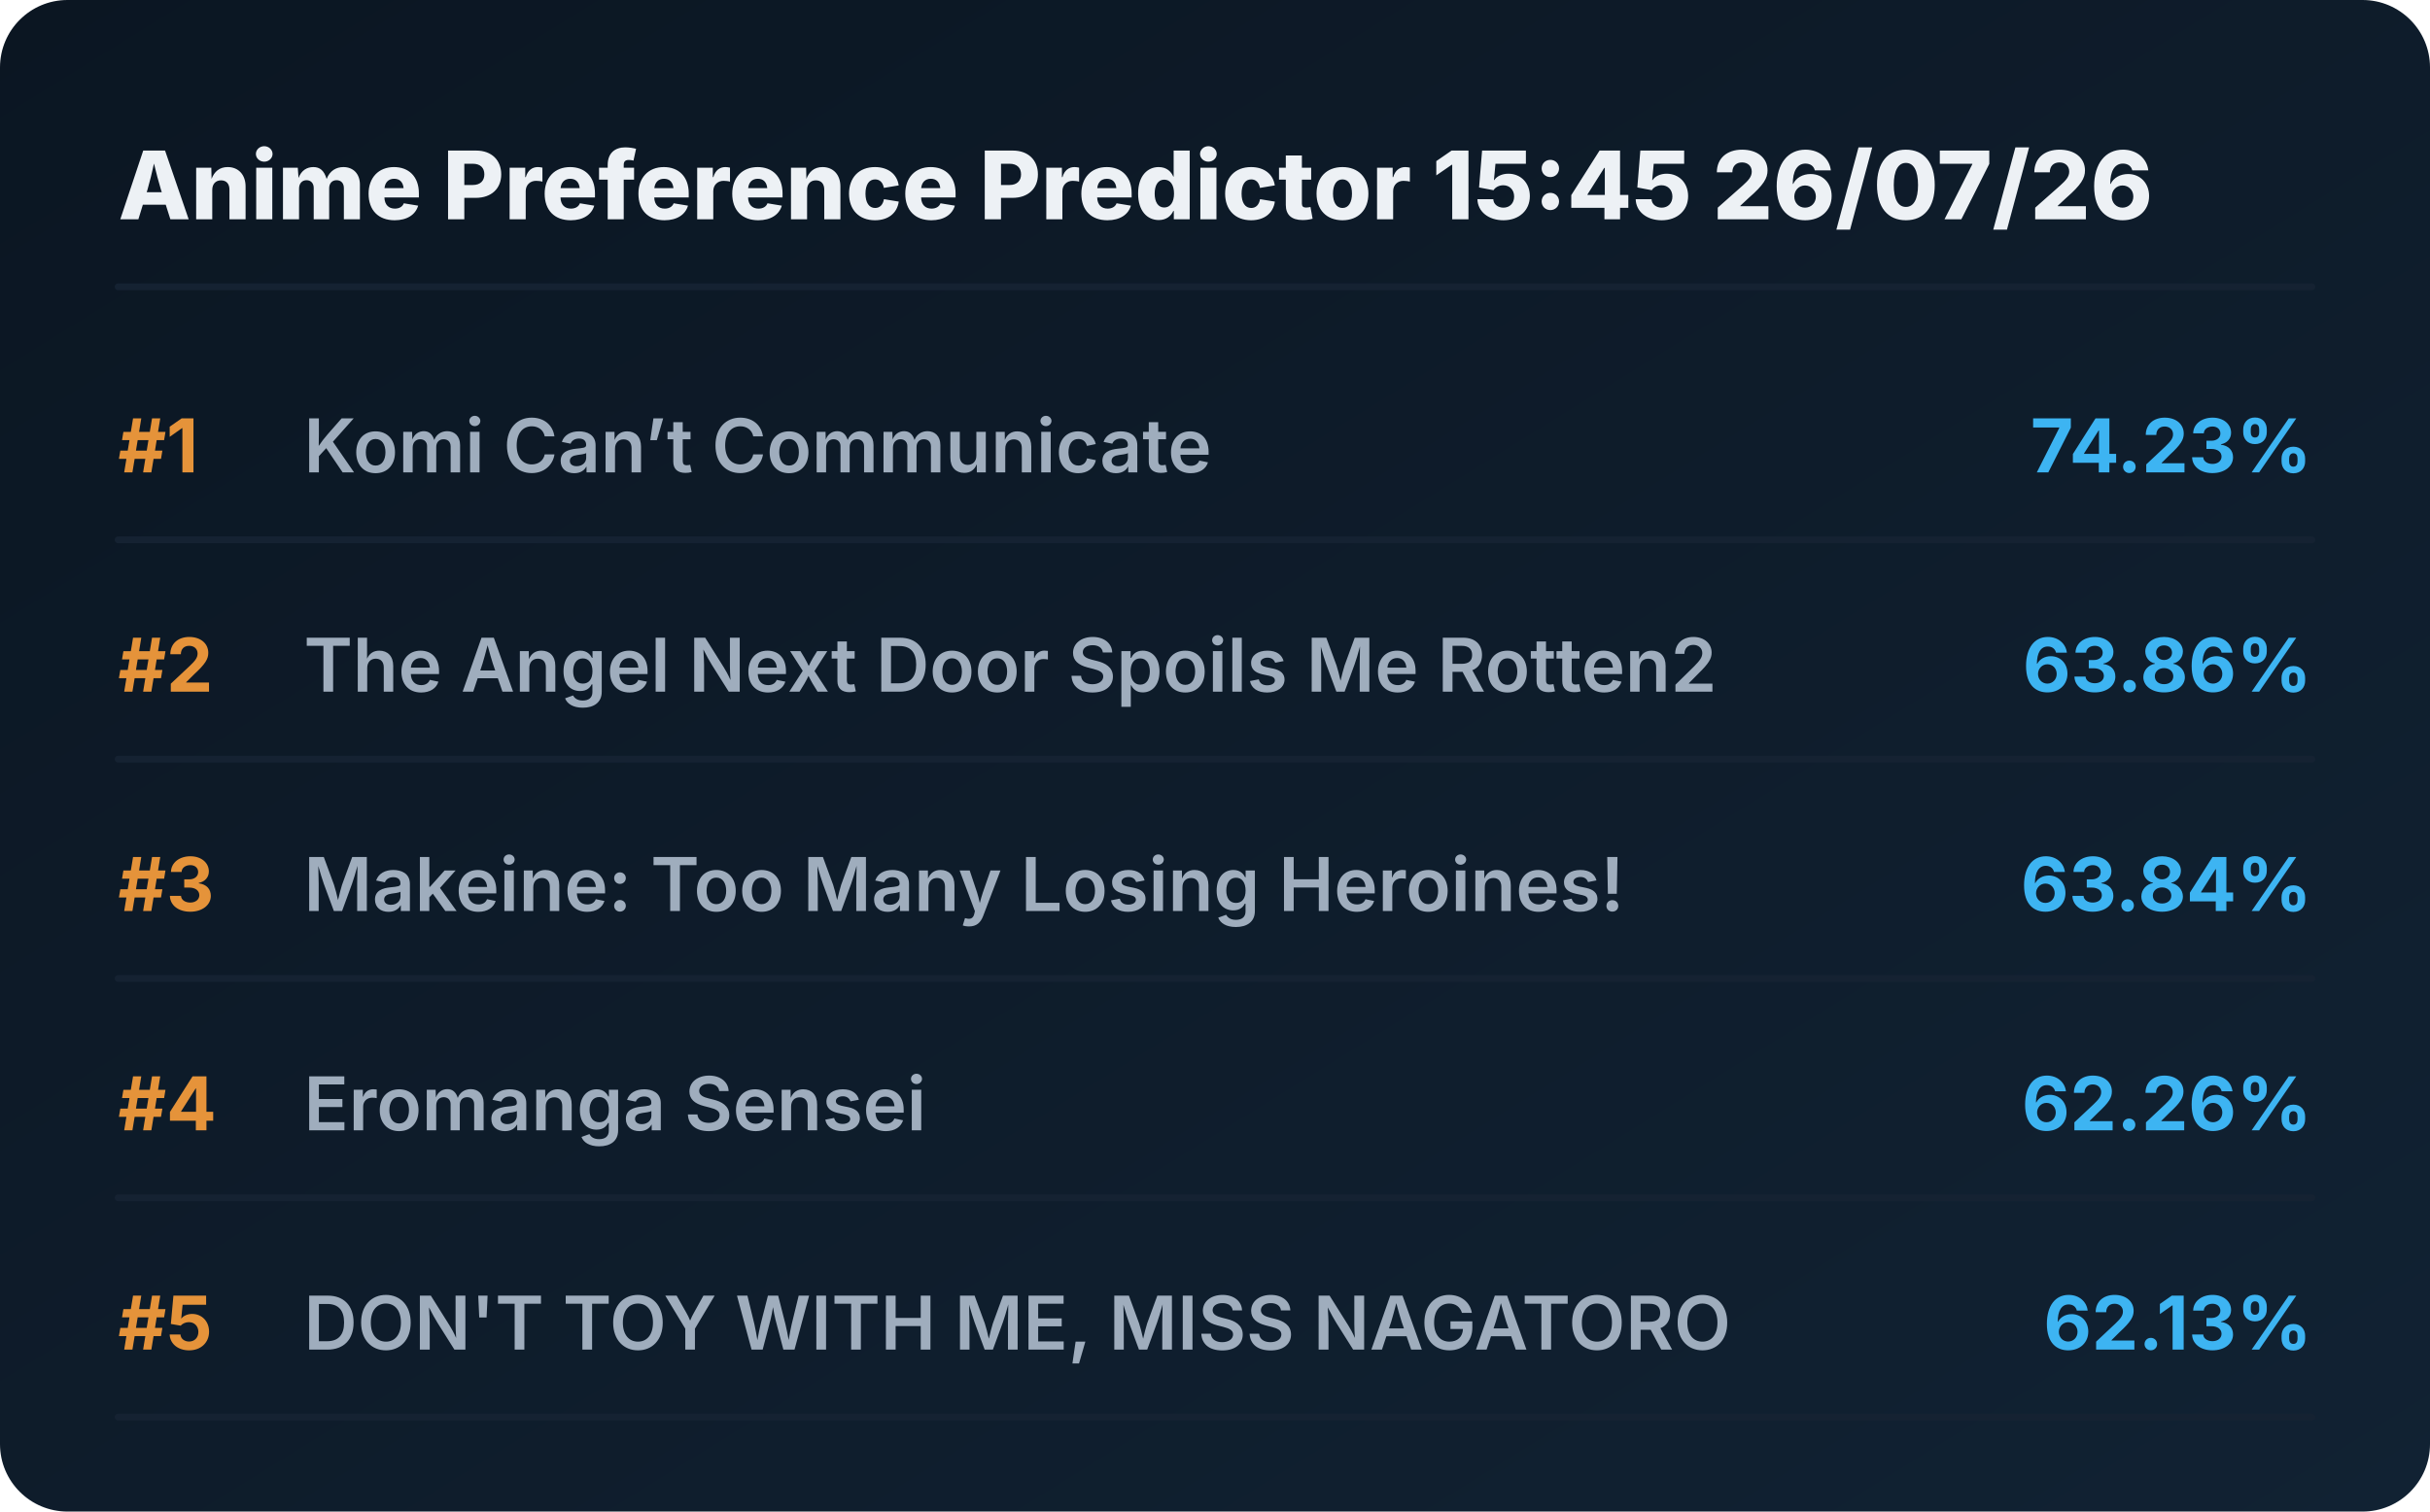
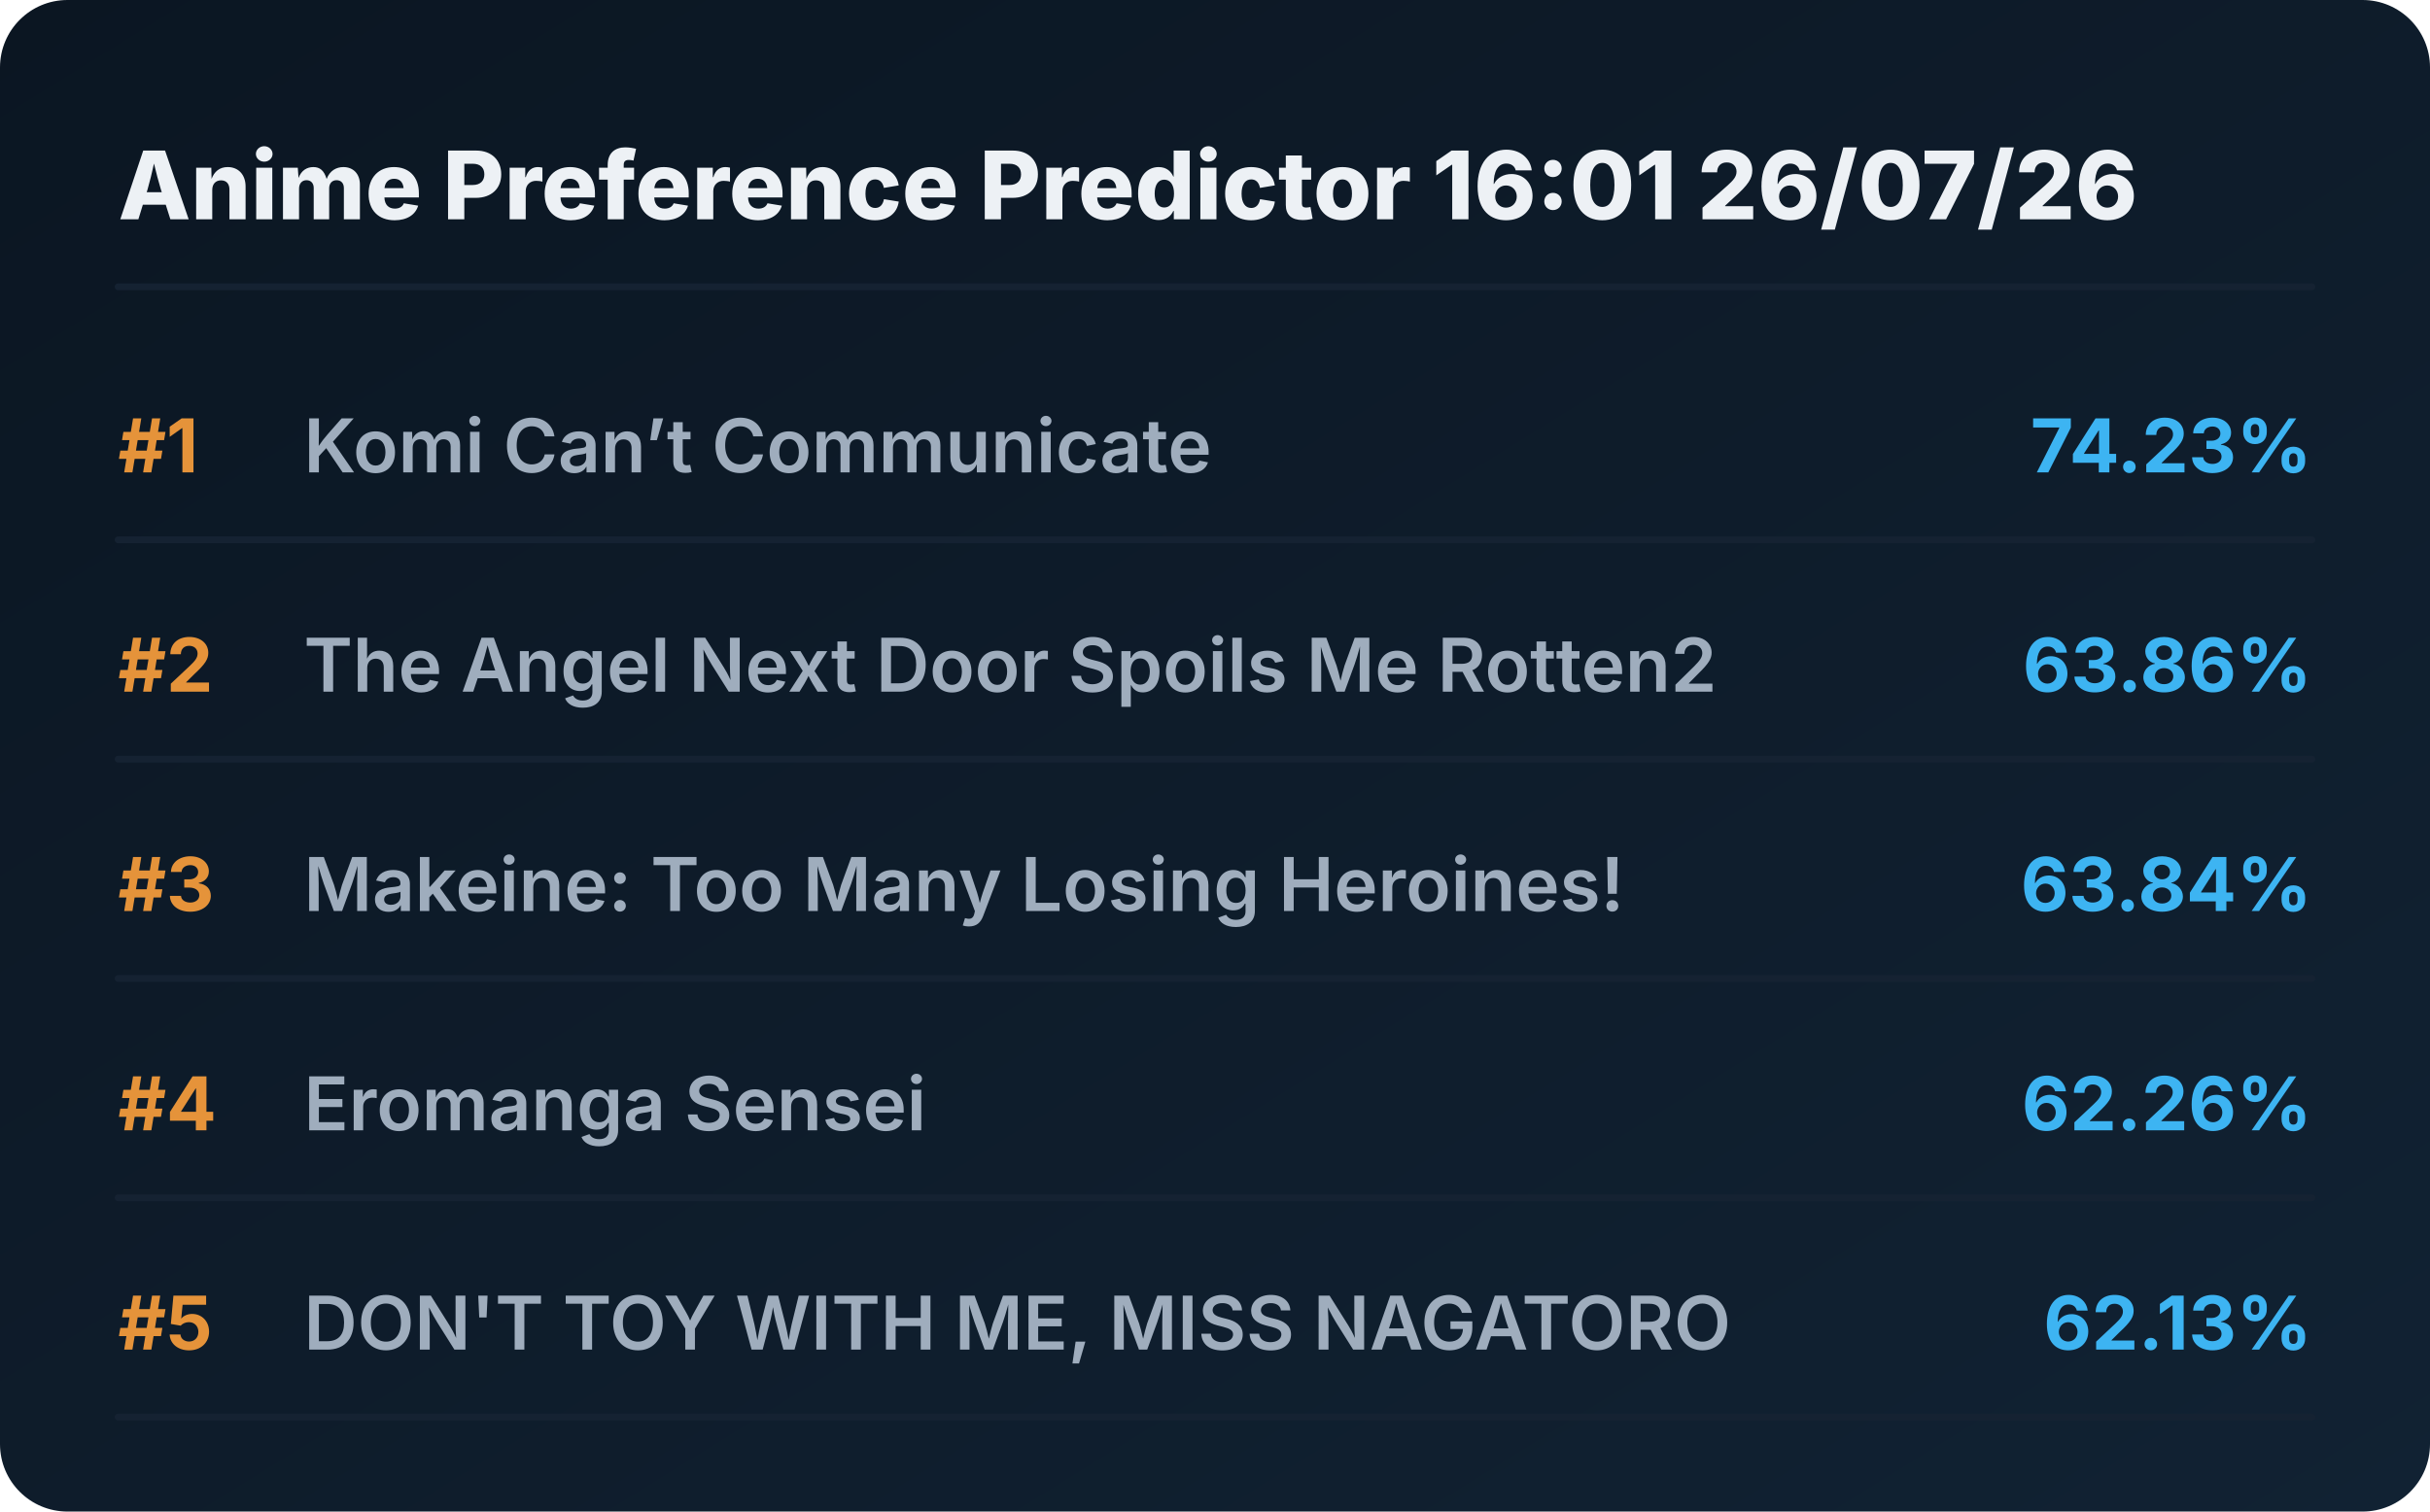
<svg xmlns="http://www.w3.org/2000/svg" viewBox="0 0 720 448" preserveAspectRatio="xMidYMid meet" style="width: 100%; height: auto; max-width: 720px;">
  <defs>
    <linearGradient id="boxGrad" x1="0%" y1="0%" x2="100%" y2="100%">
      <stop offset="0%" stop-color="#0b1622" />
      <stop offset="100%" stop-color="#112233" />
    </linearGradient>
    <clipPath id="titleClip">
      <rect x="90" y="0" width="510" height="100%" />
    </clipPath>
  </defs>
  <style>
    .bg { fill: url(#boxGrad); rx: 20px; }
    .header { font-family: 'Overpass', 'Inter', system-ui, sans-serif; font-weight: 800; font-size: 28px; fill: #edf1f5; }
    .rank { font-family: 'Overpass', 'Inter', system-ui, sans-serif; font-weight: 700; font-size: 22px; fill: #e5933a; }
    .title { font-family: 'Overpass', 'Inter', system-ui, sans-serif; font-weight: 600; font-size: 22px; fill: #9fadbd; }
    .score { font-family: 'Overpass', 'Inter', system-ui, sans-serif; font-weight: 700; font-size: 22px; fill: #3db4f2; }
    .line { stroke: #152232; stroke-width: 2; stroke-linecap: round; }
  </style>
  <rect class="bg" width="720" height="448" />
-   <text x="35" y="65" class="header">Anime Preference Predictor 15:45 26/07/26</text>
+   <text x="35" y="65" class="header">Anime Preference Predictor 16:01 26/07/26</text>
  <line x1="35" y1="85" x2="685" y2="85" class="line" />
  <g transform="translate(0, 0)">
    <text x="35" y="140" class="rank">#1</text>
    <text x="90" y="140" class="title">Komi Can’t Communicate</text>
    <text x="685" y="140" class="score" text-anchor="end">74.23%</text>
    <line x1="35" y1="160" x2="685" y2="160" class="line" />
  </g>
  <g transform="translate(0, 65)">
    <text x="35" y="140" class="rank">#2</text>
    <text x="90" y="140" class="title">The Angel Next Door Spoils Me Rotten2</text>
    <text x="685" y="140" class="score" text-anchor="end">63.86%</text>
    <line x1="35" y1="160" x2="685" y2="160" class="line" />
  </g>
  <g transform="translate(0, 130)">
    <text x="35" y="140" class="rank">#3</text>
    <text x="90" y="140" class="title">Makeine: Too Many Losing Heroines!</text>
    <text x="685" y="140" class="score" text-anchor="end">63.84%</text>
    <line x1="35" y1="160" x2="685" y2="160" class="line" />
  </g>
  <g transform="translate(0, 195)">
    <text x="35" y="140" class="rank">#4</text>
    <text x="90" y="140" class="title">Eromanga Sensei</text>
    <text x="685" y="140" class="score" text-anchor="end">62.26%</text>
    <line x1="35" y1="160" x2="685" y2="160" class="line" />
  </g>
  <g transform="translate(0, 260)">
    <text x="35" y="140" class="rank">#5</text>
    <text x="90" y="140" class="title">DON'T TOY WITH ME, MISS NAGATORO</text>
    <text x="685" y="140" class="score" text-anchor="end">62.13%</text>
    <line x1="35" y1="160" x2="685" y2="160" class="line" />
  </g>
</svg>
